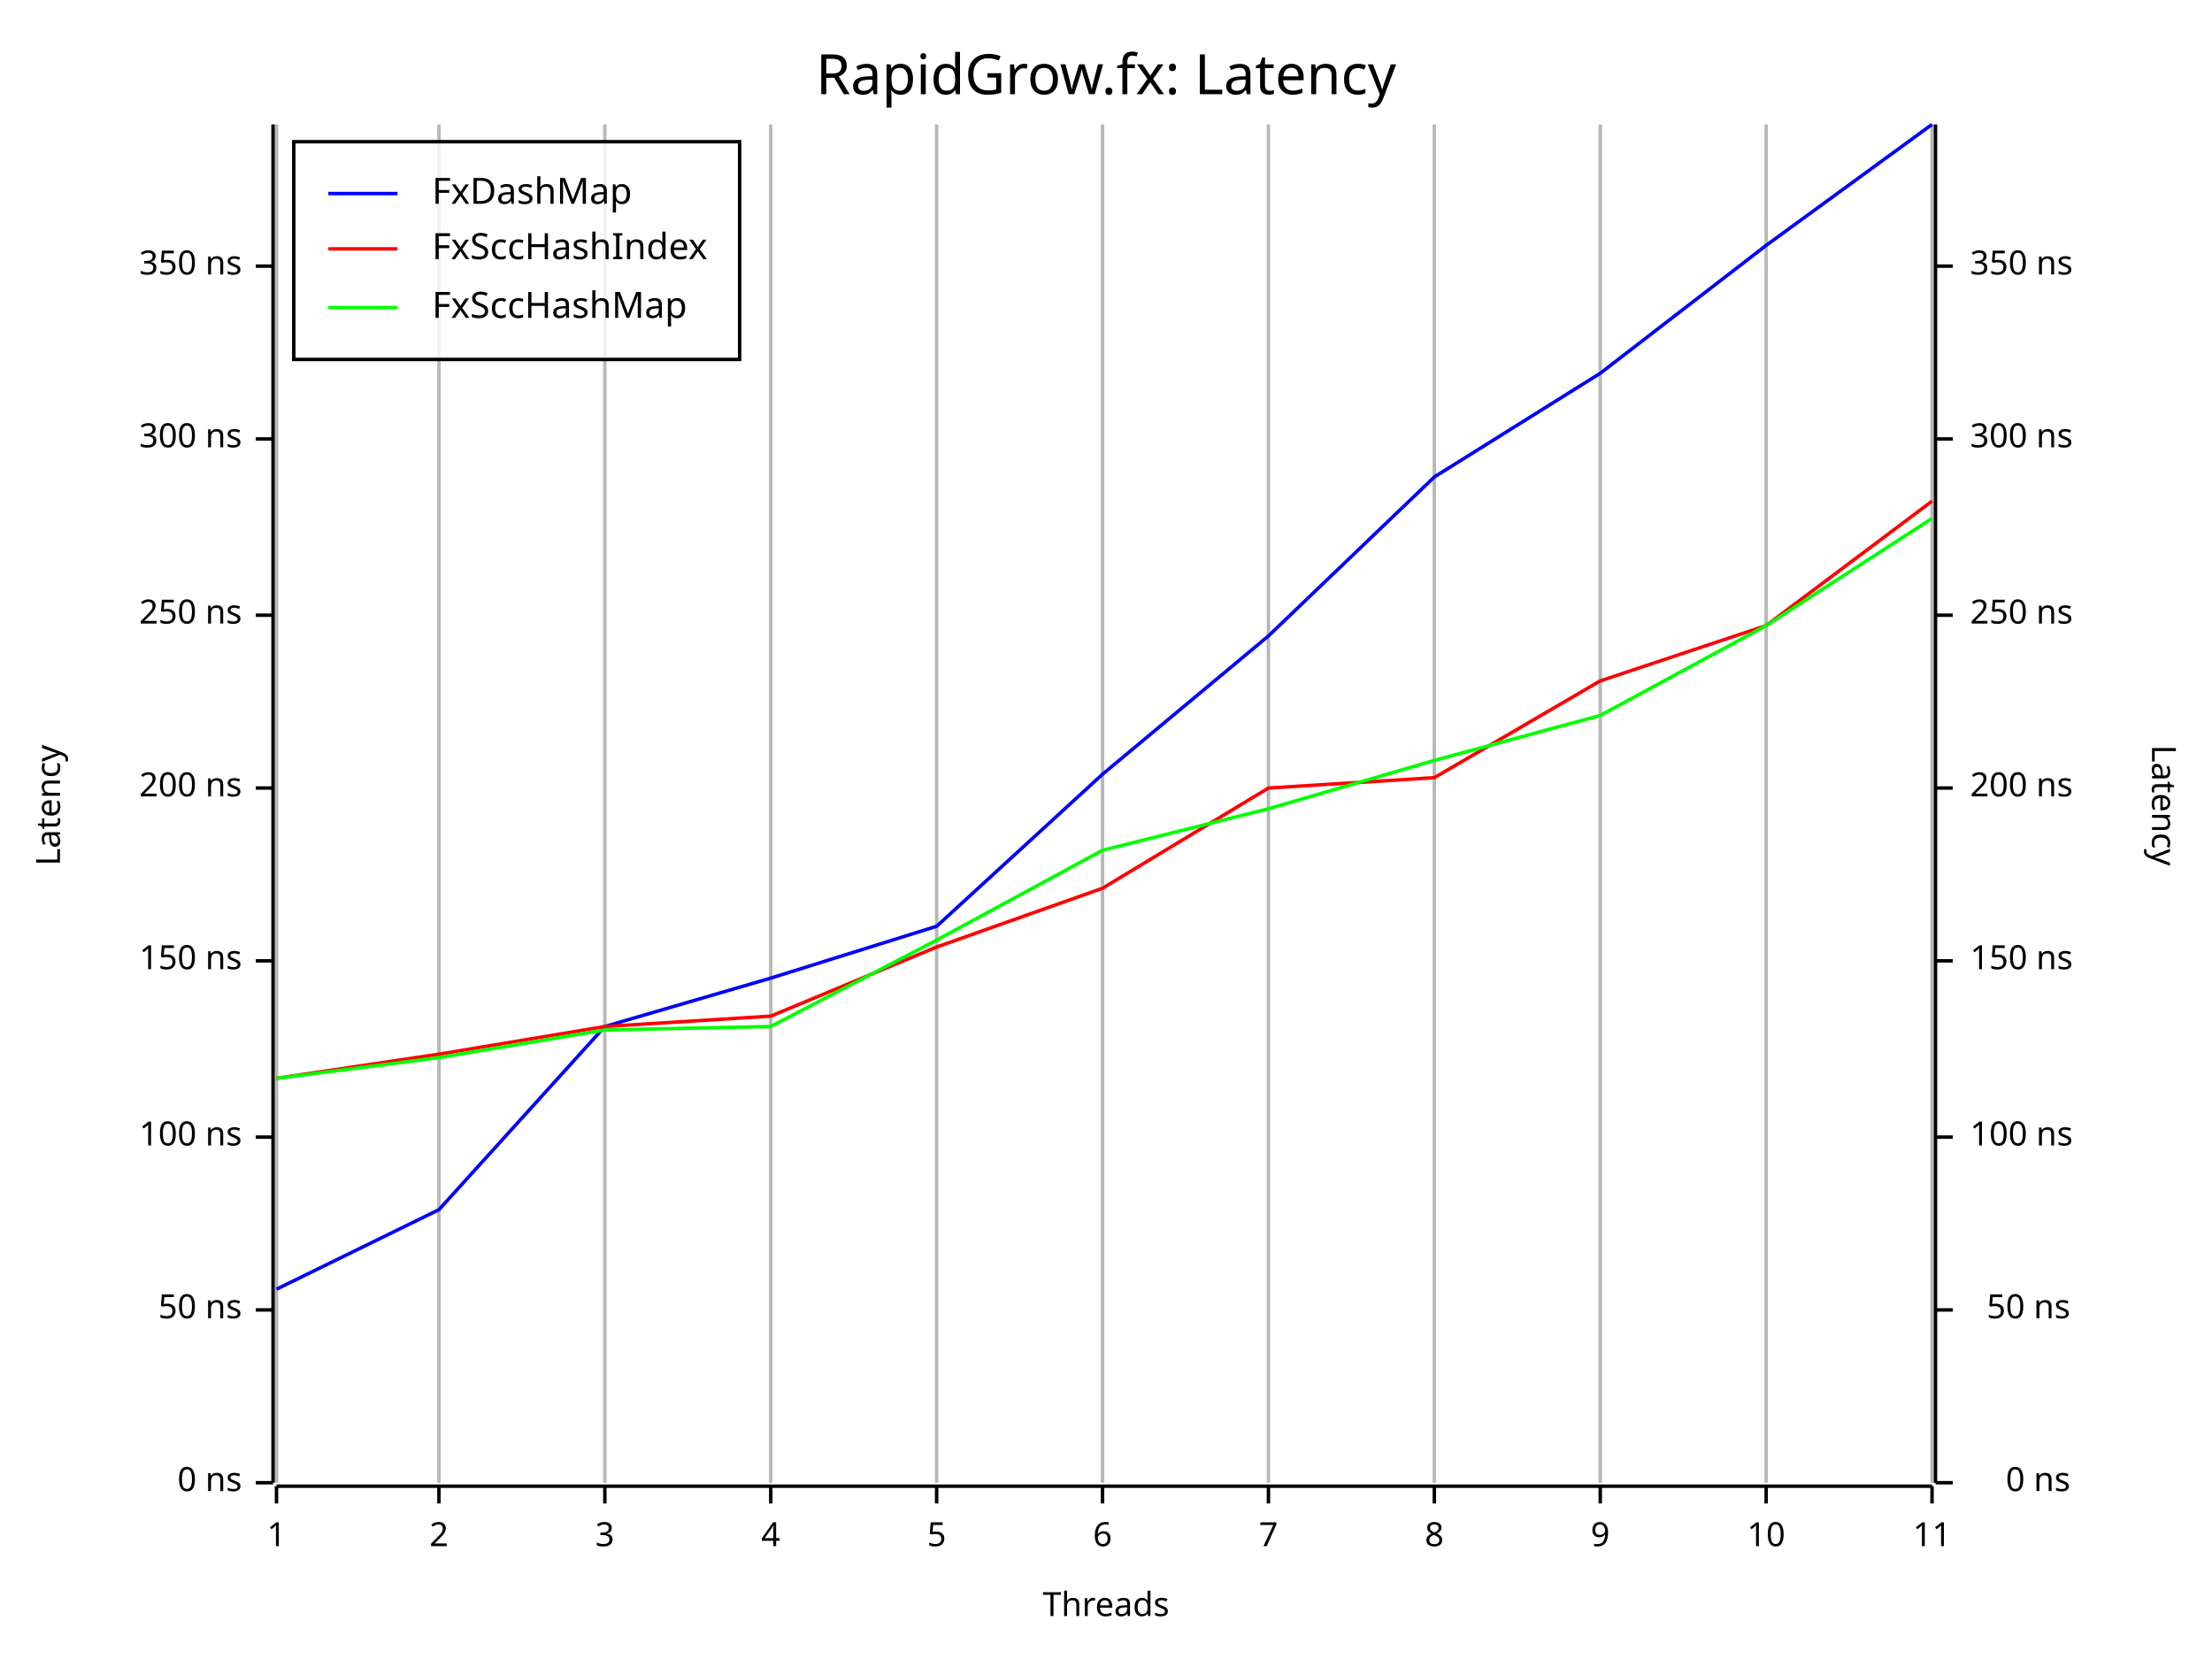
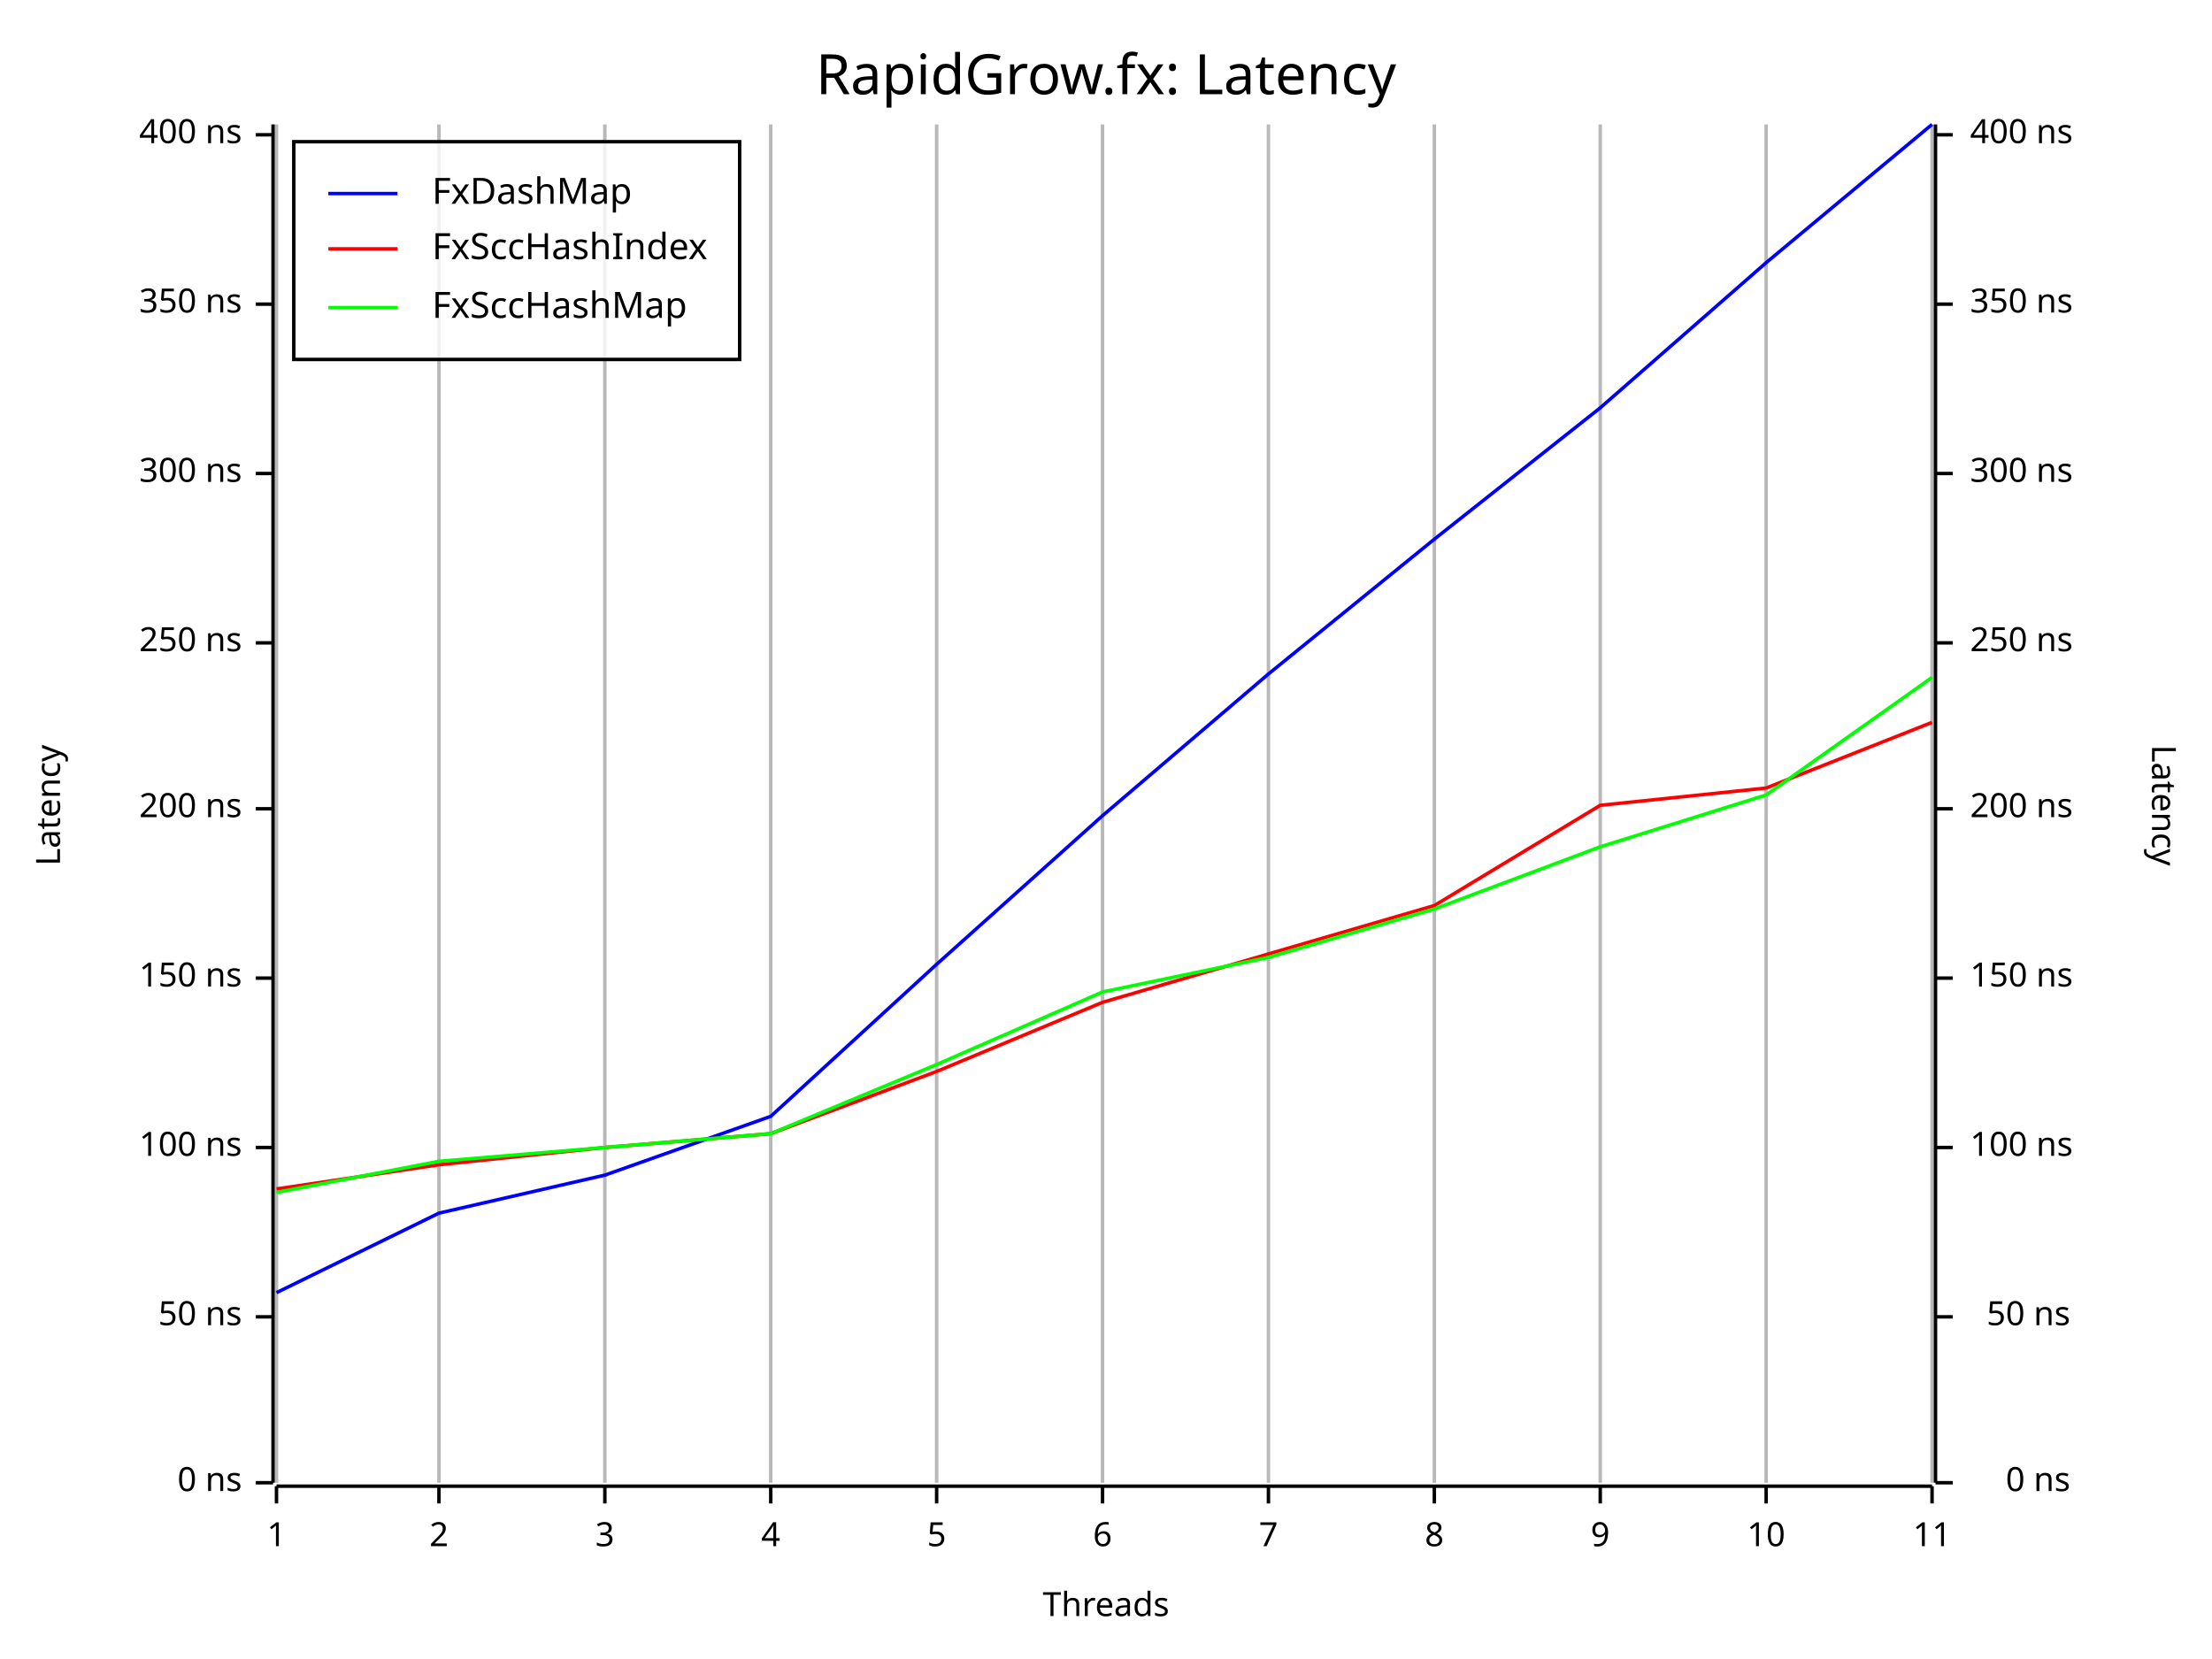
<svg xmlns="http://www.w3.org/2000/svg" width="640" height="480" viewBox="0 0 640 480">
  <rect x="0" y="0" width="640" height="480" opacity="1" fill="#FFFFFF" stroke="none" />
  <text x="320" y="15" dy="0.76em" text-anchor="middle" font-family="Fira Code" font-size="16.129" opacity="1" fill="#000000">
RapidGrow.fx: Latency
</text>
  <line opacity="0.1" stroke="#000000" stroke-width="1" x1="80" y1="429" x2="80" y2="36" />
  <line opacity="0.1" stroke="#000000" stroke-width="1" x1="127" y1="429" x2="127" y2="36" />
  <line opacity="0.1" stroke="#000000" stroke-width="1" x1="175" y1="429" x2="175" y2="36" />
  <line opacity="0.1" stroke="#000000" stroke-width="1" x1="223" y1="429" x2="223" y2="36" />
  <line opacity="0.1" stroke="#000000" stroke-width="1" x1="271" y1="429" x2="271" y2="36" />
  <line opacity="0.1" stroke="#000000" stroke-width="1" x1="319" y1="429" x2="319" y2="36" />
  <line opacity="0.1" stroke="#000000" stroke-width="1" x1="367" y1="429" x2="367" y2="36" />
  <line opacity="0.1" stroke="#000000" stroke-width="1" x1="415" y1="429" x2="415" y2="36" />
  <line opacity="0.1" stroke="#000000" stroke-width="1" x1="463" y1="429" x2="463" y2="36" />
  <line opacity="0.1" stroke="#000000" stroke-width="1" x1="511" y1="429" x2="511" y2="36" />
  <line opacity="0.1" stroke="#000000" stroke-width="1" x1="559" y1="429" x2="559" y2="36" />
  <text x="10" y="233" dy="0.76em" text-anchor="middle" font-family="sans-serif" font-size="9.677" opacity="1" fill="#000000" transform="rotate(270, 10, 233)">
Latency
</text>
  <text x="320" y="470" dy="-0.5ex" text-anchor="middle" font-family="sans-serif" font-size="9.677" opacity="1" fill="#000000">
Threads
</text>
  <text x="630" y="233" dy="0.76em" text-anchor="middle" font-family="sans-serif" font-size="9.677" opacity="1" fill="#000000" transform="rotate(90, 630, 233)">
Latency
</text>
  <line opacity="0.2" stroke="#000000" stroke-width="1" x1="80" y1="429" x2="80" y2="36" />
  <line opacity="0.2" stroke="#000000" stroke-width="1" x1="127" y1="429" x2="127" y2="36" />
  <line opacity="0.2" stroke="#000000" stroke-width="1" x1="175" y1="429" x2="175" y2="36" />
  <line opacity="0.2" stroke="#000000" stroke-width="1" x1="223" y1="429" x2="223" y2="36" />
  <line opacity="0.2" stroke="#000000" stroke-width="1" x1="271" y1="429" x2="271" y2="36" />
  <line opacity="0.2" stroke="#000000" stroke-width="1" x1="319" y1="429" x2="319" y2="36" />
  <line opacity="0.2" stroke="#000000" stroke-width="1" x1="367" y1="429" x2="367" y2="36" />
  <line opacity="0.2" stroke="#000000" stroke-width="1" x1="415" y1="429" x2="415" y2="36" />
  <line opacity="0.2" stroke="#000000" stroke-width="1" x1="463" y1="429" x2="463" y2="36" />
  <line opacity="0.2" stroke="#000000" stroke-width="1" x1="511" y1="429" x2="511" y2="36" />
  <line opacity="0.2" stroke="#000000" stroke-width="1" x1="559" y1="429" x2="559" y2="36" />
  <polyline fill="none" opacity="1" stroke="#000000" stroke-width="1" points="79,36 79,429 " />
  <text x="70" y="429" dy="0.5ex" text-anchor="end" font-family="sans-serif" font-size="9.677" opacity="1" fill="#000000">
0 ns
</text>
  <polyline fill="none" opacity="1" stroke="#000000" stroke-width="1" points="74,429 79,429 " />
-   <text x="70" y="379" dy="0.5ex" text-anchor="end" font-family="sans-serif" font-size="9.677" opacity="1" fill="#000000">
+   <text x="70" y="381" dy="0.5ex" text-anchor="end" font-family="sans-serif" font-size="9.677" opacity="1" fill="#000000">
50 ns
</text>
-   <polyline fill="none" opacity="1" stroke="#000000" stroke-width="1" points="74,379 79,379 " />
-   <text x="70" y="329" dy="0.5ex" text-anchor="end" font-family="sans-serif" font-size="9.677" opacity="1" fill="#000000">
+   <polyline fill="none" opacity="1" stroke="#000000" stroke-width="1" points="74,381 79,381 " />
+   <text x="70" y="332" dy="0.5ex" text-anchor="end" font-family="sans-serif" font-size="9.677" opacity="1" fill="#000000">
100 ns
</text>
-   <polyline fill="none" opacity="1" stroke="#000000" stroke-width="1" points="74,329 79,329 " />
-   <text x="70" y="278" dy="0.5ex" text-anchor="end" font-family="sans-serif" font-size="9.677" opacity="1" fill="#000000">
+   <polyline fill="none" opacity="1" stroke="#000000" stroke-width="1" points="74,332 79,332 " />
+   <text x="70" y="283" dy="0.5ex" text-anchor="end" font-family="sans-serif" font-size="9.677" opacity="1" fill="#000000">
150 ns
</text>
-   <polyline fill="none" opacity="1" stroke="#000000" stroke-width="1" points="74,278 79,278 " />
-   <text x="70" y="228" dy="0.5ex" text-anchor="end" font-family="sans-serif" font-size="9.677" opacity="1" fill="#000000">
+   <polyline fill="none" opacity="1" stroke="#000000" stroke-width="1" points="74,283 79,283 " />
+   <text x="70" y="234" dy="0.5ex" text-anchor="end" font-family="sans-serif" font-size="9.677" opacity="1" fill="#000000">
200 ns
</text>
-   <polyline fill="none" opacity="1" stroke="#000000" stroke-width="1" points="74,228 79,228 " />
-   <text x="70" y="178" dy="0.5ex" text-anchor="end" font-family="sans-serif" font-size="9.677" opacity="1" fill="#000000">
+   <polyline fill="none" opacity="1" stroke="#000000" stroke-width="1" points="74,234 79,234 " />
+   <text x="70" y="186" dy="0.5ex" text-anchor="end" font-family="sans-serif" font-size="9.677" opacity="1" fill="#000000">
250 ns
</text>
-   <polyline fill="none" opacity="1" stroke="#000000" stroke-width="1" points="74,178 79,178 " />
-   <text x="70" y="127" dy="0.5ex" text-anchor="end" font-family="sans-serif" font-size="9.677" opacity="1" fill="#000000">
+   <polyline fill="none" opacity="1" stroke="#000000" stroke-width="1" points="74,186 79,186 " />
+   <text x="70" y="137" dy="0.5ex" text-anchor="end" font-family="sans-serif" font-size="9.677" opacity="1" fill="#000000">
300 ns
</text>
-   <polyline fill="none" opacity="1" stroke="#000000" stroke-width="1" points="74,127 79,127 " />
-   <text x="70" y="77" dy="0.5ex" text-anchor="end" font-family="sans-serif" font-size="9.677" opacity="1" fill="#000000">
+   <polyline fill="none" opacity="1" stroke="#000000" stroke-width="1" points="74,137 79,137 " />
+   <text x="70" y="88" dy="0.5ex" text-anchor="end" font-family="sans-serif" font-size="9.677" opacity="1" fill="#000000">
350 ns
</text>
-   <polyline fill="none" opacity="1" stroke="#000000" stroke-width="1" points="74,77 79,77 " />
+   <polyline fill="none" opacity="1" stroke="#000000" stroke-width="1" points="74,88 79,88 " />
+   <text x="70" y="39" dy="0.5ex" text-anchor="end" font-family="sans-serif" font-size="9.677" opacity="1" fill="#000000">
+ 400 ns
+ </text>
+   <polyline fill="none" opacity="1" stroke="#000000" stroke-width="1" points="74,39 79,39 " />
  <polyline fill="none" opacity="1" stroke="#000000" stroke-width="1" points="80,430 559,430 " />
  <text x="80" y="440" dy="0.76em" text-anchor="middle" font-family="sans-serif" font-size="9.677" opacity="1" fill="#000000">
1
</text>
  <polyline fill="none" opacity="1" stroke="#000000" stroke-width="1" points="80,430 80,435 " />
  <text x="127" y="440" dy="0.76em" text-anchor="middle" font-family="sans-serif" font-size="9.677" opacity="1" fill="#000000">
2
</text>
  <polyline fill="none" opacity="1" stroke="#000000" stroke-width="1" points="127,430 127,435 " />
  <text x="175" y="440" dy="0.76em" text-anchor="middle" font-family="sans-serif" font-size="9.677" opacity="1" fill="#000000">
3
</text>
  <polyline fill="none" opacity="1" stroke="#000000" stroke-width="1" points="175,430 175,435 " />
  <text x="223" y="440" dy="0.76em" text-anchor="middle" font-family="sans-serif" font-size="9.677" opacity="1" fill="#000000">
4
</text>
  <polyline fill="none" opacity="1" stroke="#000000" stroke-width="1" points="223,430 223,435 " />
  <text x="271" y="440" dy="0.76em" text-anchor="middle" font-family="sans-serif" font-size="9.677" opacity="1" fill="#000000">
5
</text>
  <polyline fill="none" opacity="1" stroke="#000000" stroke-width="1" points="271,430 271,435 " />
  <text x="319" y="440" dy="0.76em" text-anchor="middle" font-family="sans-serif" font-size="9.677" opacity="1" fill="#000000">
6
</text>
  <polyline fill="none" opacity="1" stroke="#000000" stroke-width="1" points="319,430 319,435 " />
  <text x="367" y="440" dy="0.76em" text-anchor="middle" font-family="sans-serif" font-size="9.677" opacity="1" fill="#000000">
7
</text>
  <polyline fill="none" opacity="1" stroke="#000000" stroke-width="1" points="367,430 367,435 " />
  <text x="415" y="440" dy="0.76em" text-anchor="middle" font-family="sans-serif" font-size="9.677" opacity="1" fill="#000000">
8
</text>
  <polyline fill="none" opacity="1" stroke="#000000" stroke-width="1" points="415,430 415,435 " />
  <text x="463" y="440" dy="0.76em" text-anchor="middle" font-family="sans-serif" font-size="9.677" opacity="1" fill="#000000">
9
</text>
  <polyline fill="none" opacity="1" stroke="#000000" stroke-width="1" points="463,430 463,435 " />
  <text x="511" y="440" dy="0.76em" text-anchor="middle" font-family="sans-serif" font-size="9.677" opacity="1" fill="#000000">
10
</text>
  <polyline fill="none" opacity="1" stroke="#000000" stroke-width="1" points="511,430 511,435 " />
  <text x="559" y="440" dy="0.76em" text-anchor="middle" font-family="sans-serif" font-size="9.677" opacity="1" fill="#000000">
11
</text>
  <polyline fill="none" opacity="1" stroke="#000000" stroke-width="1" points="559,430 559,435 " />
  <polyline fill="none" opacity="1" stroke="#000000" stroke-width="1" points="560,36 560,429 " />
  <text x="599" y="429" dy="0.5ex" text-anchor="end" font-family="sans-serif" font-size="9.677" opacity="1" fill="#000000">
0 ns
</text>
  <polyline fill="none" opacity="1" stroke="#000000" stroke-width="1" points="560,429 565,429 " />
-   <text x="599" y="379" dy="0.5ex" text-anchor="end" font-family="sans-serif" font-size="9.677" opacity="1" fill="#000000">
+   <text x="599" y="381" dy="0.5ex" text-anchor="end" font-family="sans-serif" font-size="9.677" opacity="1" fill="#000000">
50 ns
</text>
-   <polyline fill="none" opacity="1" stroke="#000000" stroke-width="1" points="560,379 565,379 " />
-   <text x="570" y="329" dy="0.5ex" text-anchor="start" font-family="sans-serif" font-size="9.677" opacity="1" fill="#000000">
+   <polyline fill="none" opacity="1" stroke="#000000" stroke-width="1" points="560,381 565,381 " />
+   <text x="570" y="332" dy="0.5ex" text-anchor="start" font-family="sans-serif" font-size="9.677" opacity="1" fill="#000000">
100 ns
</text>
-   <polyline fill="none" opacity="1" stroke="#000000" stroke-width="1" points="560,329 565,329 " />
-   <text x="570" y="278" dy="0.5ex" text-anchor="start" font-family="sans-serif" font-size="9.677" opacity="1" fill="#000000">
+   <polyline fill="none" opacity="1" stroke="#000000" stroke-width="1" points="560,332 565,332 " />
+   <text x="570" y="283" dy="0.5ex" text-anchor="start" font-family="sans-serif" font-size="9.677" opacity="1" fill="#000000">
150 ns
</text>
-   <polyline fill="none" opacity="1" stroke="#000000" stroke-width="1" points="560,278 565,278 " />
-   <text x="570" y="228" dy="0.5ex" text-anchor="start" font-family="sans-serif" font-size="9.677" opacity="1" fill="#000000">
+   <polyline fill="none" opacity="1" stroke="#000000" stroke-width="1" points="560,283 565,283 " />
+   <text x="570" y="234" dy="0.5ex" text-anchor="start" font-family="sans-serif" font-size="9.677" opacity="1" fill="#000000">
200 ns
</text>
-   <polyline fill="none" opacity="1" stroke="#000000" stroke-width="1" points="560,228 565,228 " />
-   <text x="570" y="178" dy="0.5ex" text-anchor="start" font-family="sans-serif" font-size="9.677" opacity="1" fill="#000000">
+   <polyline fill="none" opacity="1" stroke="#000000" stroke-width="1" points="560,234 565,234 " />
+   <text x="570" y="186" dy="0.5ex" text-anchor="start" font-family="sans-serif" font-size="9.677" opacity="1" fill="#000000">
250 ns
</text>
-   <polyline fill="none" opacity="1" stroke="#000000" stroke-width="1" points="560,178 565,178 " />
-   <text x="570" y="127" dy="0.5ex" text-anchor="start" font-family="sans-serif" font-size="9.677" opacity="1" fill="#000000">
+   <polyline fill="none" opacity="1" stroke="#000000" stroke-width="1" points="560,186 565,186 " />
+   <text x="570" y="137" dy="0.5ex" text-anchor="start" font-family="sans-serif" font-size="9.677" opacity="1" fill="#000000">
300 ns
</text>
-   <polyline fill="none" opacity="1" stroke="#000000" stroke-width="1" points="560,127 565,127 " />
-   <text x="570" y="77" dy="0.5ex" text-anchor="start" font-family="sans-serif" font-size="9.677" opacity="1" fill="#000000">
+   <polyline fill="none" opacity="1" stroke="#000000" stroke-width="1" points="560,137 565,137 " />
+   <text x="570" y="88" dy="0.5ex" text-anchor="start" font-family="sans-serif" font-size="9.677" opacity="1" fill="#000000">
350 ns
</text>
-   <polyline fill="none" opacity="1" stroke="#000000" stroke-width="1" points="560,77 565,77 " />
-   <polyline fill="none" opacity="1" stroke="#0000FF" stroke-width="1" points="80,373 127,350 175,297 223,283 271,268 319,224 367,184 415,138 463,108 511,71 559,36 " />
-   <polyline fill="none" opacity="1" stroke="#FF0000" stroke-width="1" points="80,312 127,305 175,297 223,294 271,274 319,257 367,228 415,225 463,197 511,181 559,145 " />
-   <polyline fill="none" opacity="1" stroke="#00FF00" stroke-width="1" points="80,312 127,306 175,298 223,297 271,272 319,246 367,234 415,220 463,207 511,181 559,150 " />
+   <polyline fill="none" opacity="1" stroke="#000000" stroke-width="1" points="560,88 565,88 " />
+   <text x="570" y="39" dy="0.5ex" text-anchor="start" font-family="sans-serif" font-size="9.677" opacity="1" fill="#000000">
+ 400 ns
+ </text>
+   <polyline fill="none" opacity="1" stroke="#000000" stroke-width="1" points="560,39 565,39 " />
+   <polyline fill="none" opacity="1" stroke="#0000FF" stroke-width="1" points="80,374 127,351 175,340 223,323 271,279 319,236 367,195 415,156 463,118 511,76 559,36 " />
+   <polyline fill="none" opacity="1" stroke="#FF0000" stroke-width="1" points="80,344 127,337 175,332 223,328 271,310 319,290 367,276 415,262 463,233 511,228 559,209 " />
+   <polyline fill="none" opacity="1" stroke="#00FF00" stroke-width="1" points="80,345 127,336 175,332 223,328 271,308 319,287 367,277 415,263 463,245 511,230 559,196 " />
  <rect x="85" y="41" width="129" height="63" opacity="0.8" fill="#FFFFFF" stroke="none" />
  <rect x="85" y="41" width="129" height="63" opacity="1" fill="none" stroke="#000000" />
  <text x="125" y="51" dy="0.76em" text-anchor="start" font-family="Fira Code" font-size="10.484" opacity="1" fill="#000000">
FxDashMap
</text>
  <text x="125" y="67" dy="0.76em" text-anchor="start" font-family="Fira Code" font-size="10.484" opacity="1" fill="#000000">
FxSccHashIndex
</text>
  <text x="125" y="84" dy="0.76em" text-anchor="start" font-family="Fira Code" font-size="10.484" opacity="1" fill="#000000">
FxSccHashMap
</text>
  <polyline fill="none" opacity="1" stroke="#0000FF" stroke-width="1" points="95,56 115,56 " />
  <polyline fill="none" opacity="1" stroke="#FF0000" stroke-width="1" points="95,72 115,72 " />
  <polyline fill="none" opacity="1" stroke="#00FF00" stroke-width="1" points="95,89 115,89 " />
</svg>
